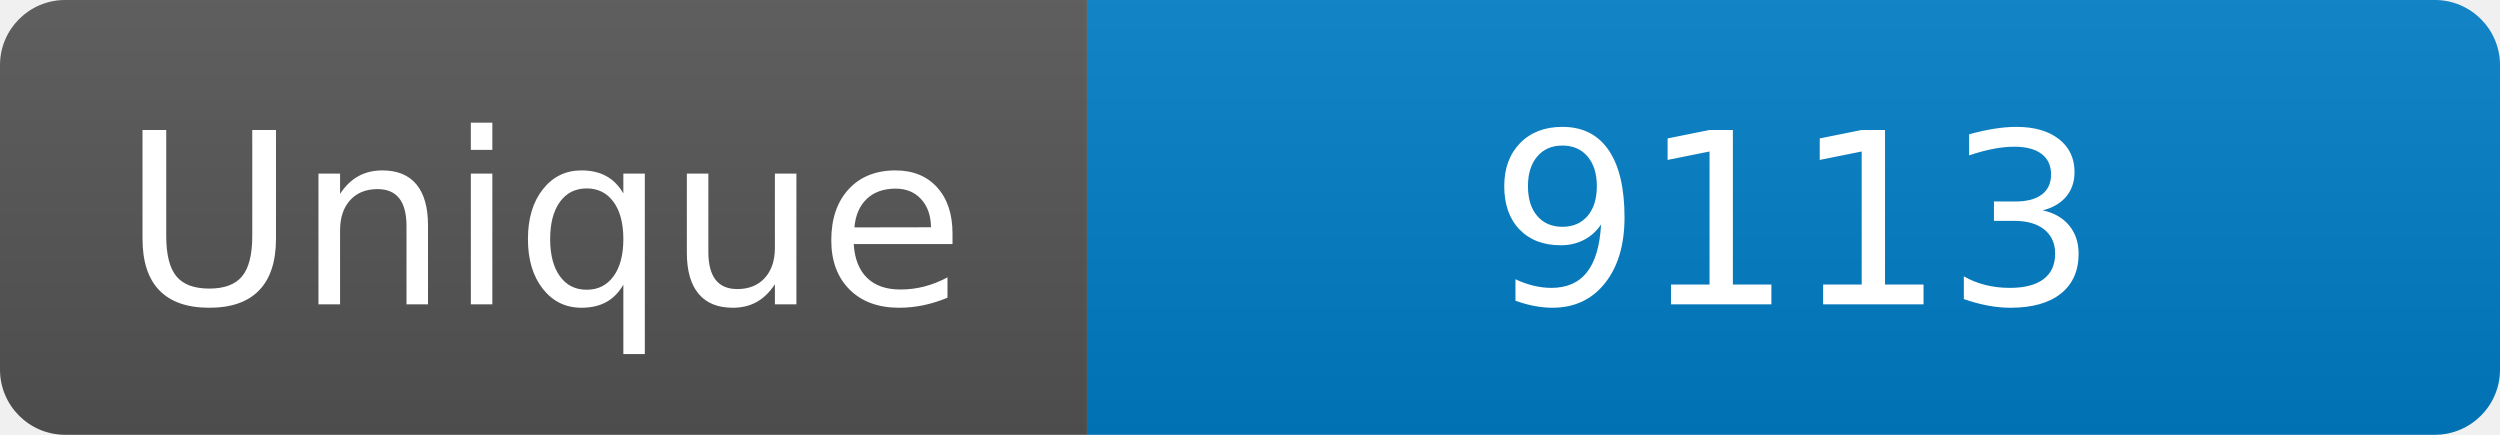
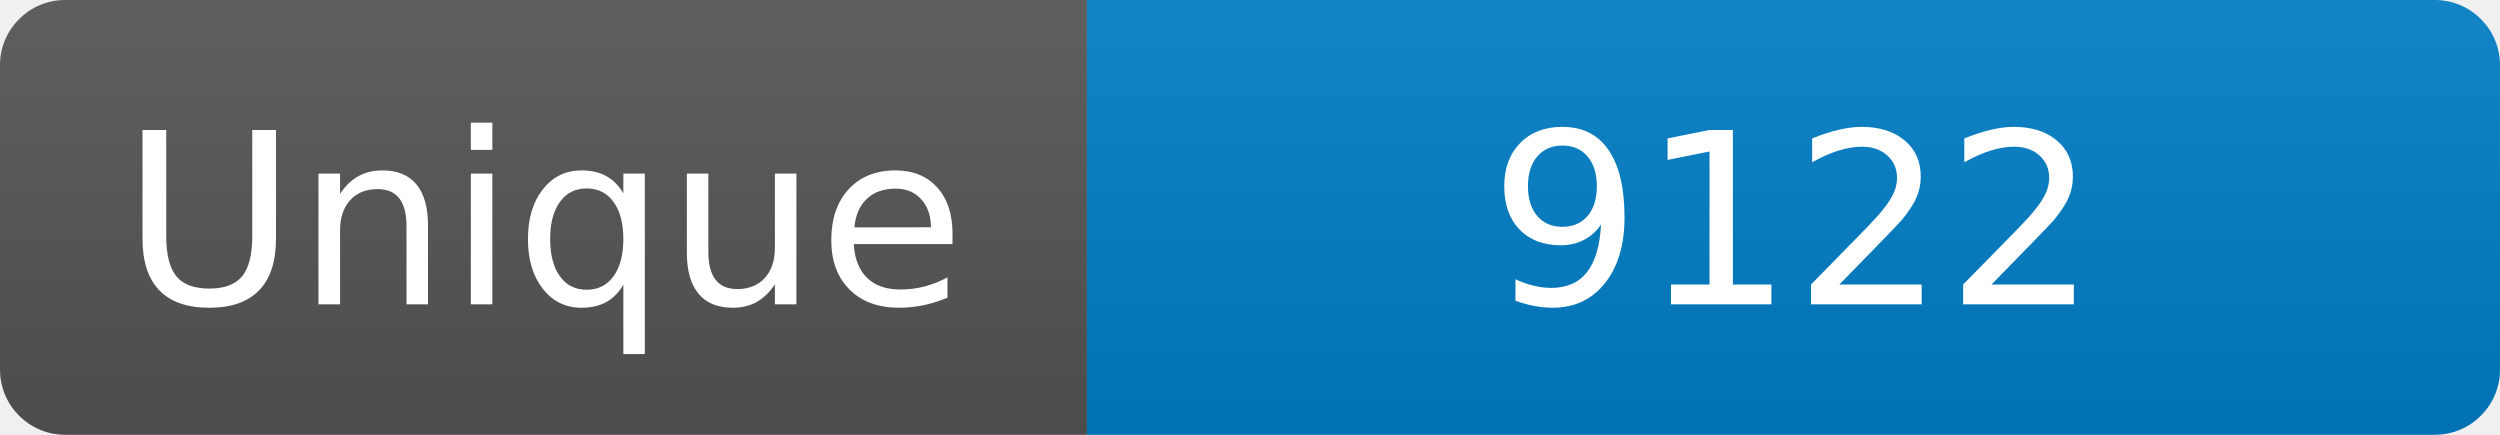
<svg xmlns="http://www.w3.org/2000/svg" width="115" height="20" role="img" aria-label="Maintained?: yes">
  <linearGradient id="s" x2="0" y2="100%">
    <stop offset="0" stop-color="#bbb" stop-opacity=".1" />
    <stop offset="1" stop-opacity=".1" />
  </linearGradient>
  <clipPath id="r">
    <rect width="115" height="20" rx="3" fill="#fff" />
  </clipPath>
  <g clip-path="url(#r)">
    <rect width="50" height="20" fill="#555" />
    <rect x="50" width="160" height="20" fill="#007ec6" />
    <rect width="115" height="20" fill="url(#s)" />
  </g>
  <g fill="#fff" text-anchor="middle" font-family="Verdana,Geneva,DejaVu Sans,sans-serif" font-size="110">
    <text x="250" y="140" transform="scale(.1)" fill="#fff">Unique</text>
-     <text x="825" y="140" transform="scale(.1)" fill="#fff">9113</text>
+     <text x="825" y="140" transform="scale(.1)" fill="#fff">9122</text>
  </g>
</svg>
